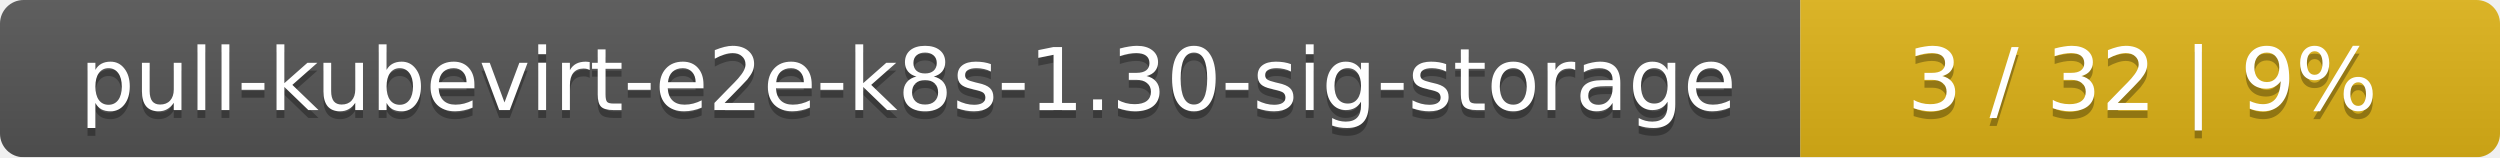
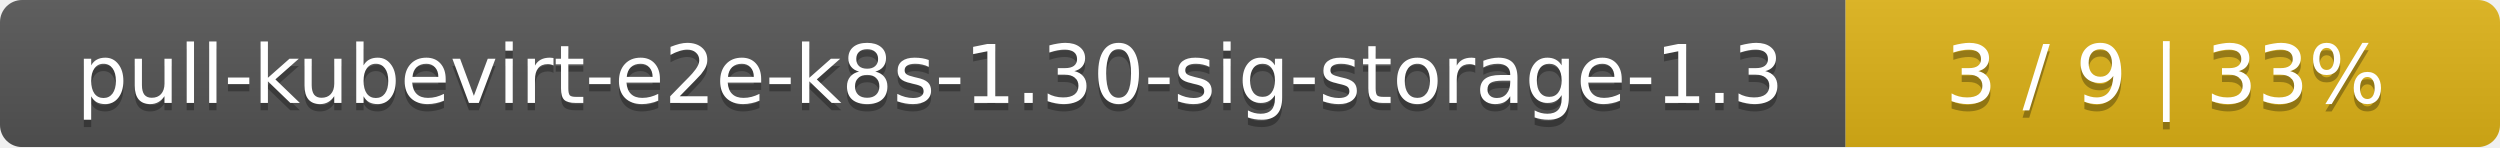
- <svg xmlns="http://www.w3.org/2000/svg" width="318" height="20">
+ <svg xmlns="http://www.w3.org/2000/svg" width="340" height="20">
  <linearGradient id="smooth" x2="0" y2="100%">
    <stop offset="0" stop-color="#bbb" stop-opacity=".1" />
    <stop offset="1" stop-opacity=".1" />
  </linearGradient>
  <mask id="round">
-     <rect width="318" height="20" rx="3" fill="#fff" />
+     <rect width="340" height="20" rx="3" fill="#fff" />
  </mask>
  <g mask="url(#round)">
-     <rect width="229" height="20" fill="#555" />
-     <rect x="229" width="89" height="20" fill="#dfb317" />
-     <rect width="318" height="20" fill="url(#smooth)" />
+     <rect width="251" height="20" fill="#555" />
+     <rect x="251" width="89" height="20" fill="#dfb317" />
+     <rect width="340" height="20" fill="url(#smooth)" />
  </g>
  <g fill="#fff" text-anchor="middle" font-family="DejaVu Sans,Verdana,Geneva,sans-serif" font-size="11">
-     <text x="115.5" y="15" fill="#010101" fill-opacity=".3">pull-kubevirt-e2e-k8s-1.30-sig-storage</text>
-     <text x="115.5" y="14">pull-kubevirt-e2e-k8s-1.30-sig-storage</text>
-     <text x="272.5" y="15" fill="#010101" fill-opacity=".3">3 / 32    |    9%</text>
-     <text x="272.5" y="14">3 / 32    |    9%</text>
+     <text x="126.5" y="15" fill="#010101" fill-opacity=".3">pull-kubevirt-e2e-k8s-1.30-sig-storage-1.3</text>
+     <text x="126.5" y="14">pull-kubevirt-e2e-k8s-1.30-sig-storage-1.3</text>
+     <text x="294.5" y="15" fill="#010101" fill-opacity=".3">3 / 9    |    33%</text>
+     <text x="294.5" y="14">3 / 9    |    33%</text>
  </g>
</svg>
